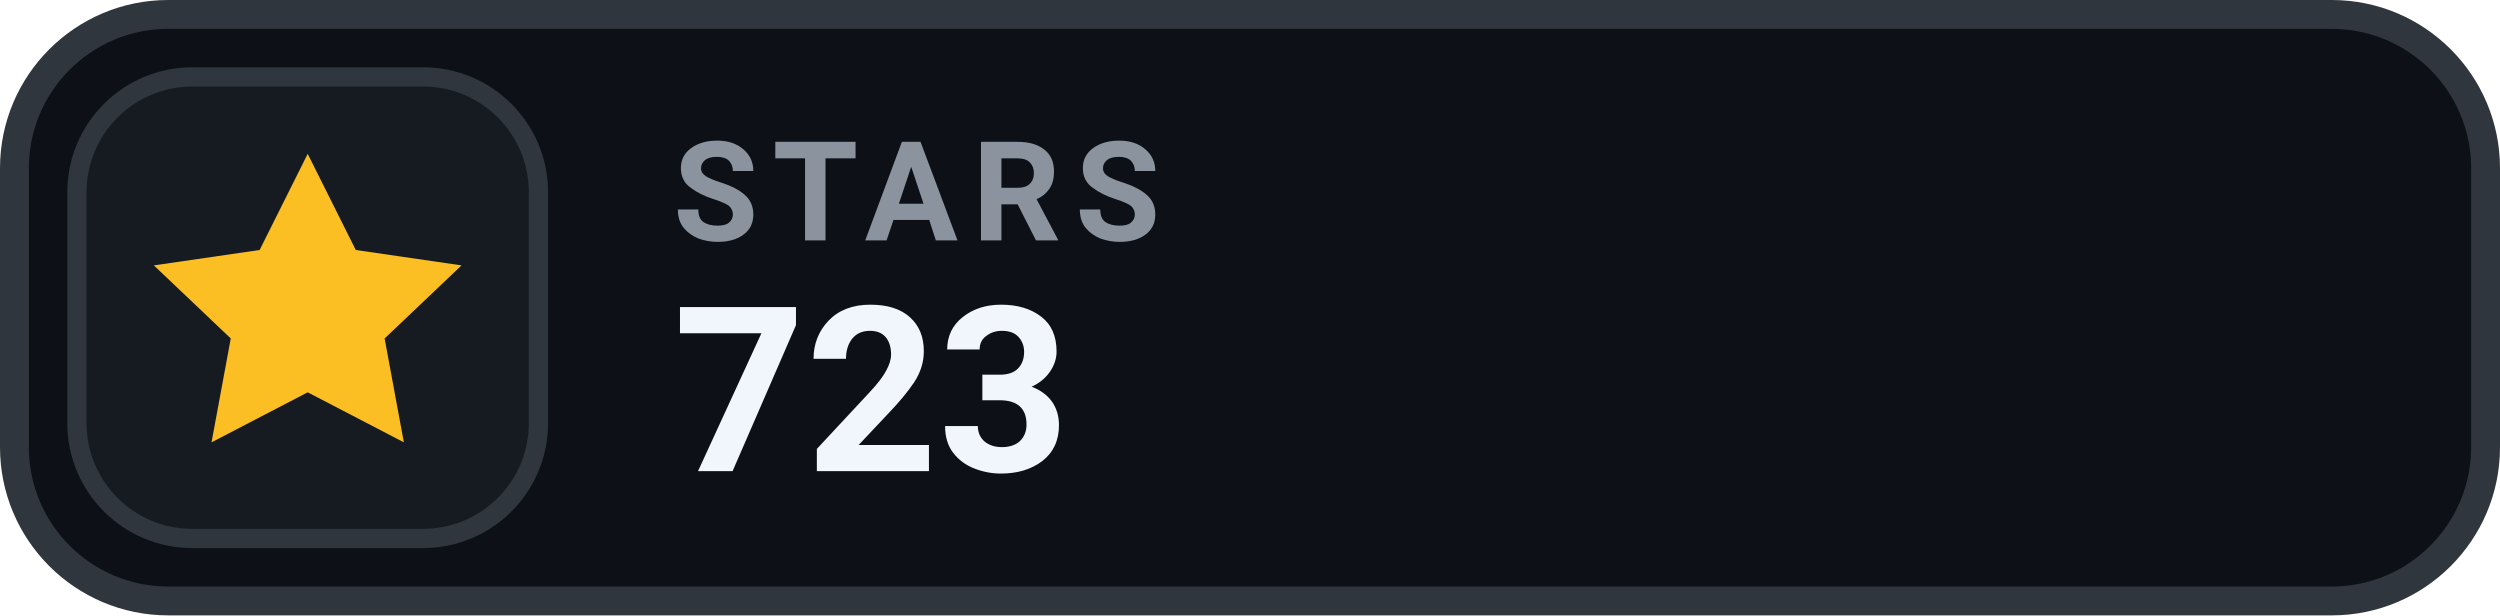
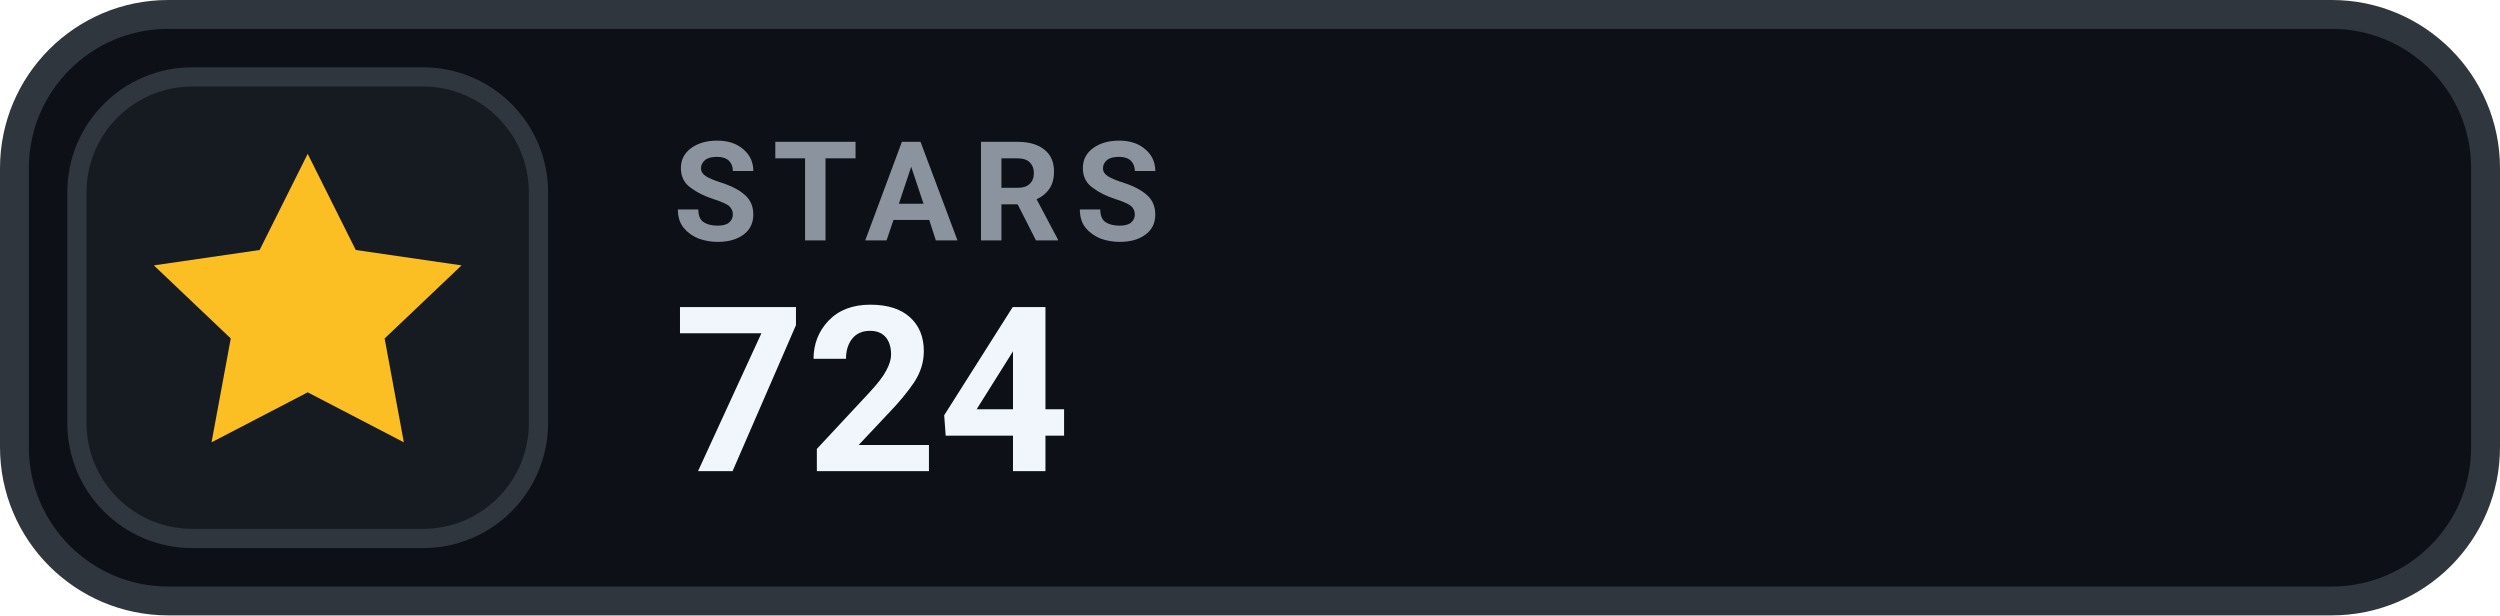
- <svg xmlns="http://www.w3.org/2000/svg" width="130" height="32" viewBox="0 0 130 32" role="img" aria-label="STARS 723">
+ <svg xmlns="http://www.w3.org/2000/svg" width="130" height="32" viewBox="0 0 130 32" role="img" aria-label="STARS 724">
  <rect x=".75" y=".75" width="128.5" height="30.5" rx="8" fill="#0D1117" stroke="#30363D" stroke-width="1.5" />
  <rect x="4" y="4" width="24" height="24" rx="6" fill="#161B22" stroke="#30363D" stroke-width="1" />
  <g transform="translate(16 16)" style="color:#FBBF24;">
    <path d="M0 -8 l2.5 5 5.5 .8 -4 3.8 1 5.4 -5 -2.6 -5 2.6 1 -5.4 -4 -3.8 5.5 -.8 Z" fill="currentColor" />
  </g>
  <text x="35" y="12.5" fill="#8B949E" font-family="-apple-system,BlinkMacSystemFont,'Segoe UI',Roboto,Helvetica,Arial,sans-serif" font-size="7.2" font-weight="700" letter-spacing=".75">STARS</text>
-   <text x="35" y="24.5" fill="#F0F6FC" font-family="-apple-system,BlinkMacSystemFont,'Segoe UI',Roboto,Helvetica,Arial,sans-serif" font-size="12" font-weight="700">723</text>
+   <text x="35" y="24.5" fill="#F0F6FC" font-family="-apple-system,BlinkMacSystemFont,'Segoe UI',Roboto,Helvetica,Arial,sans-serif" font-size="12" font-weight="700">724</text>
</svg>
